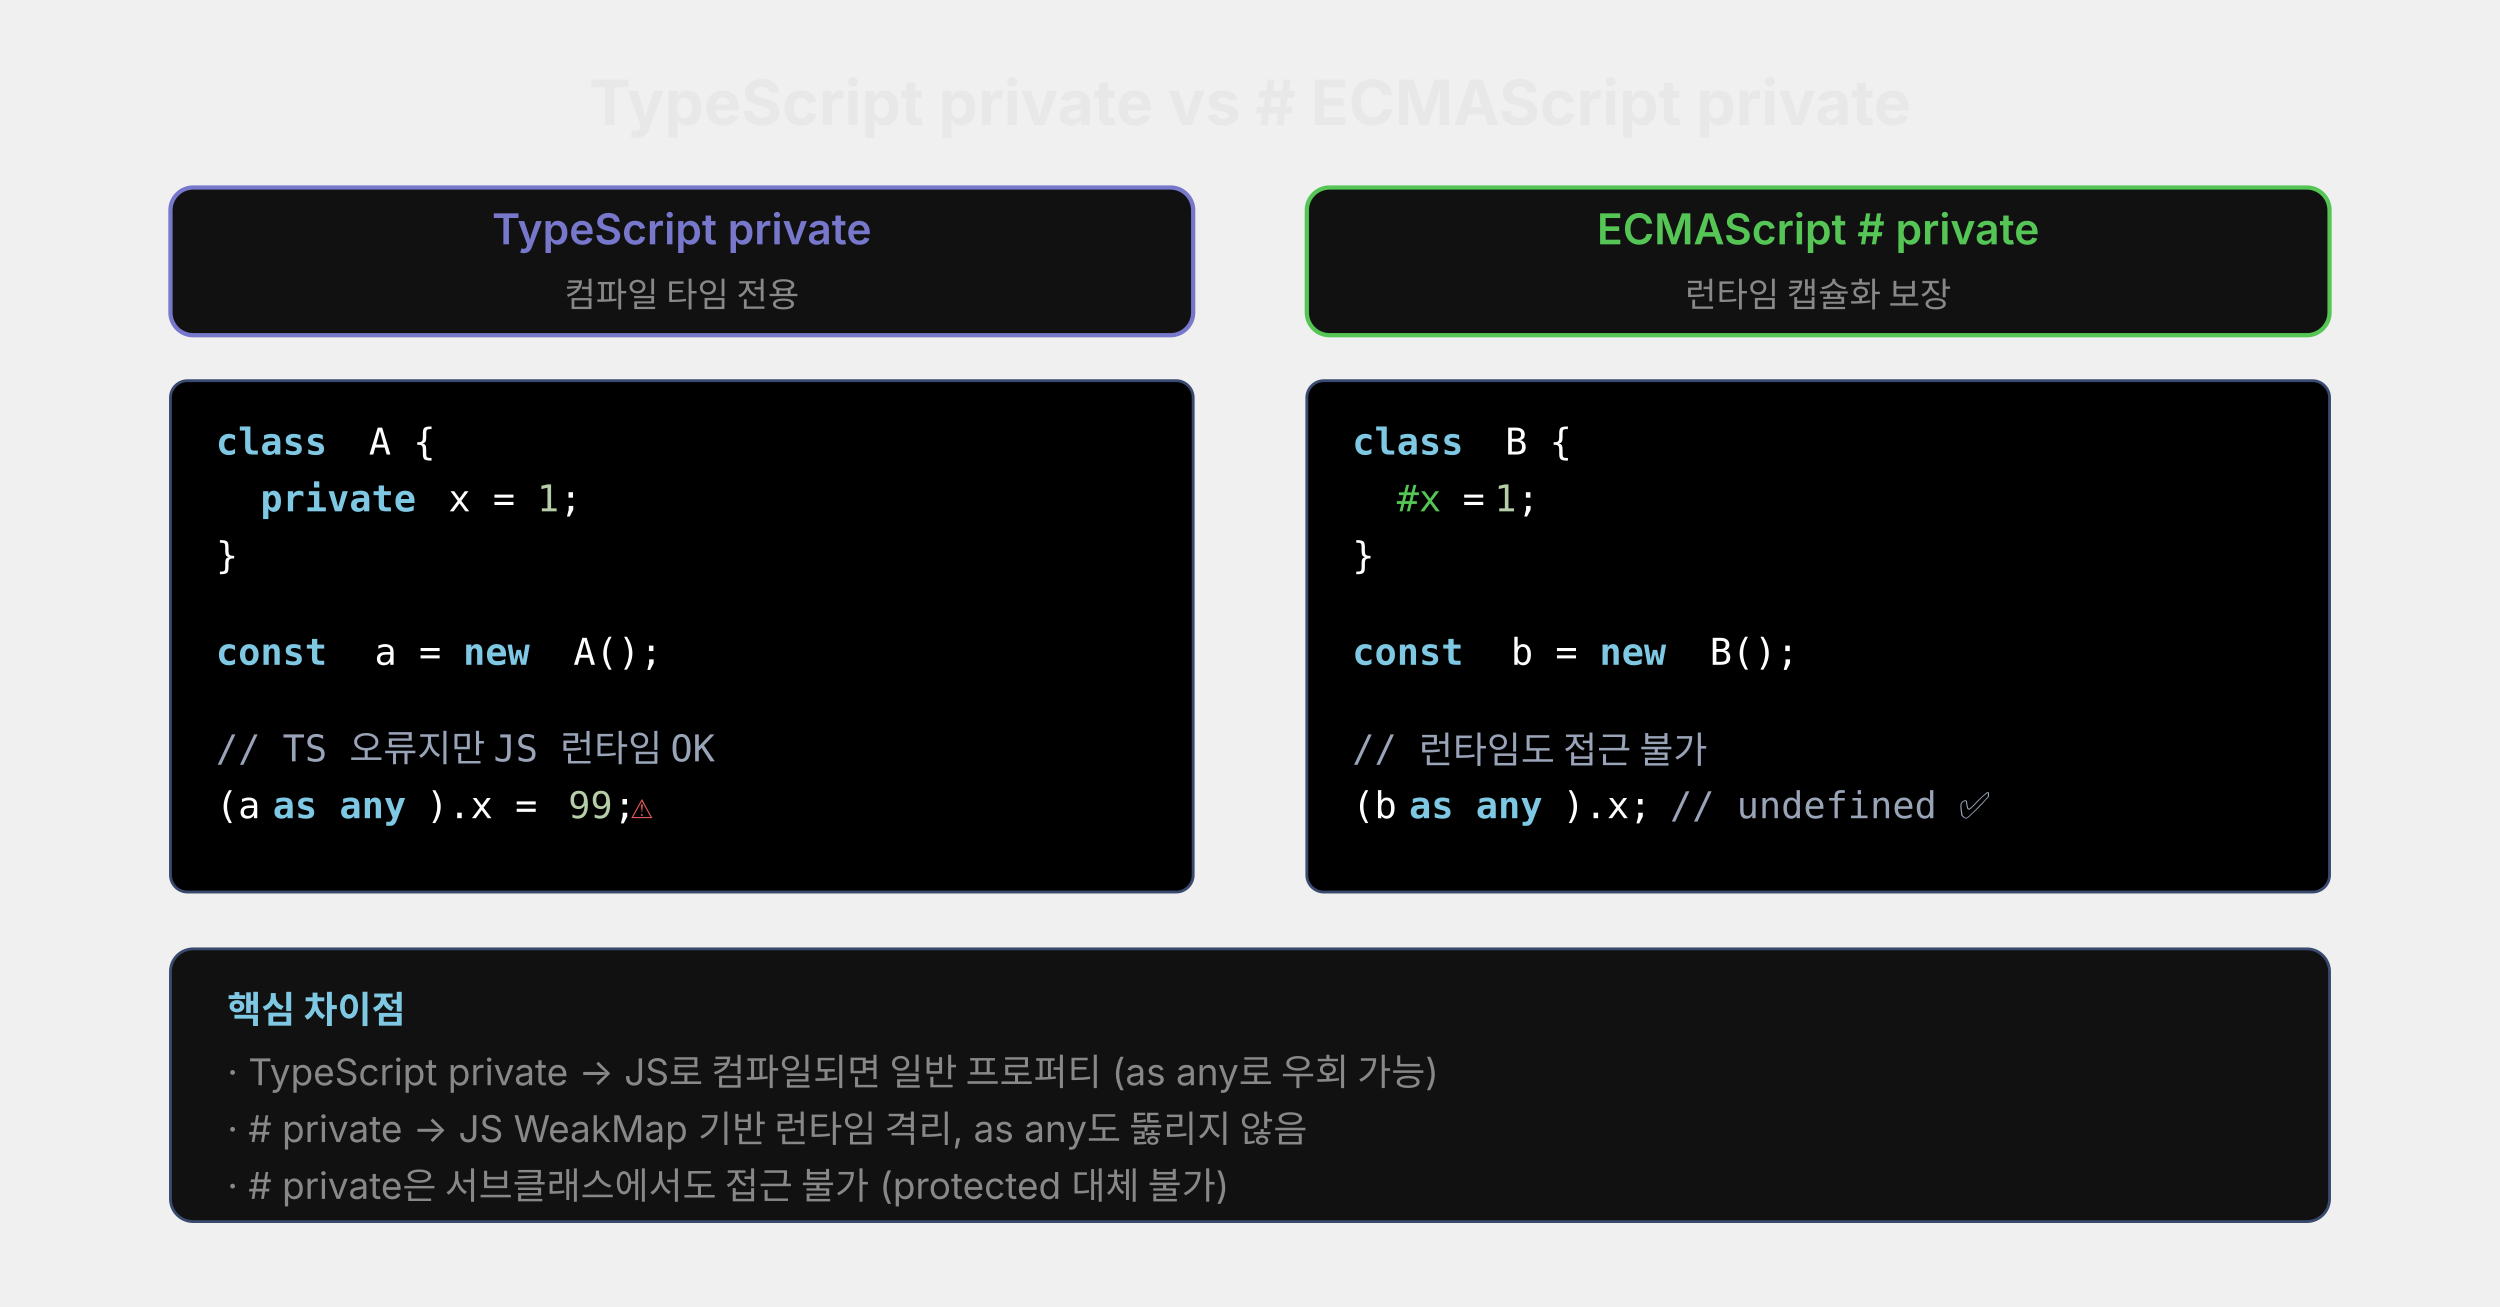
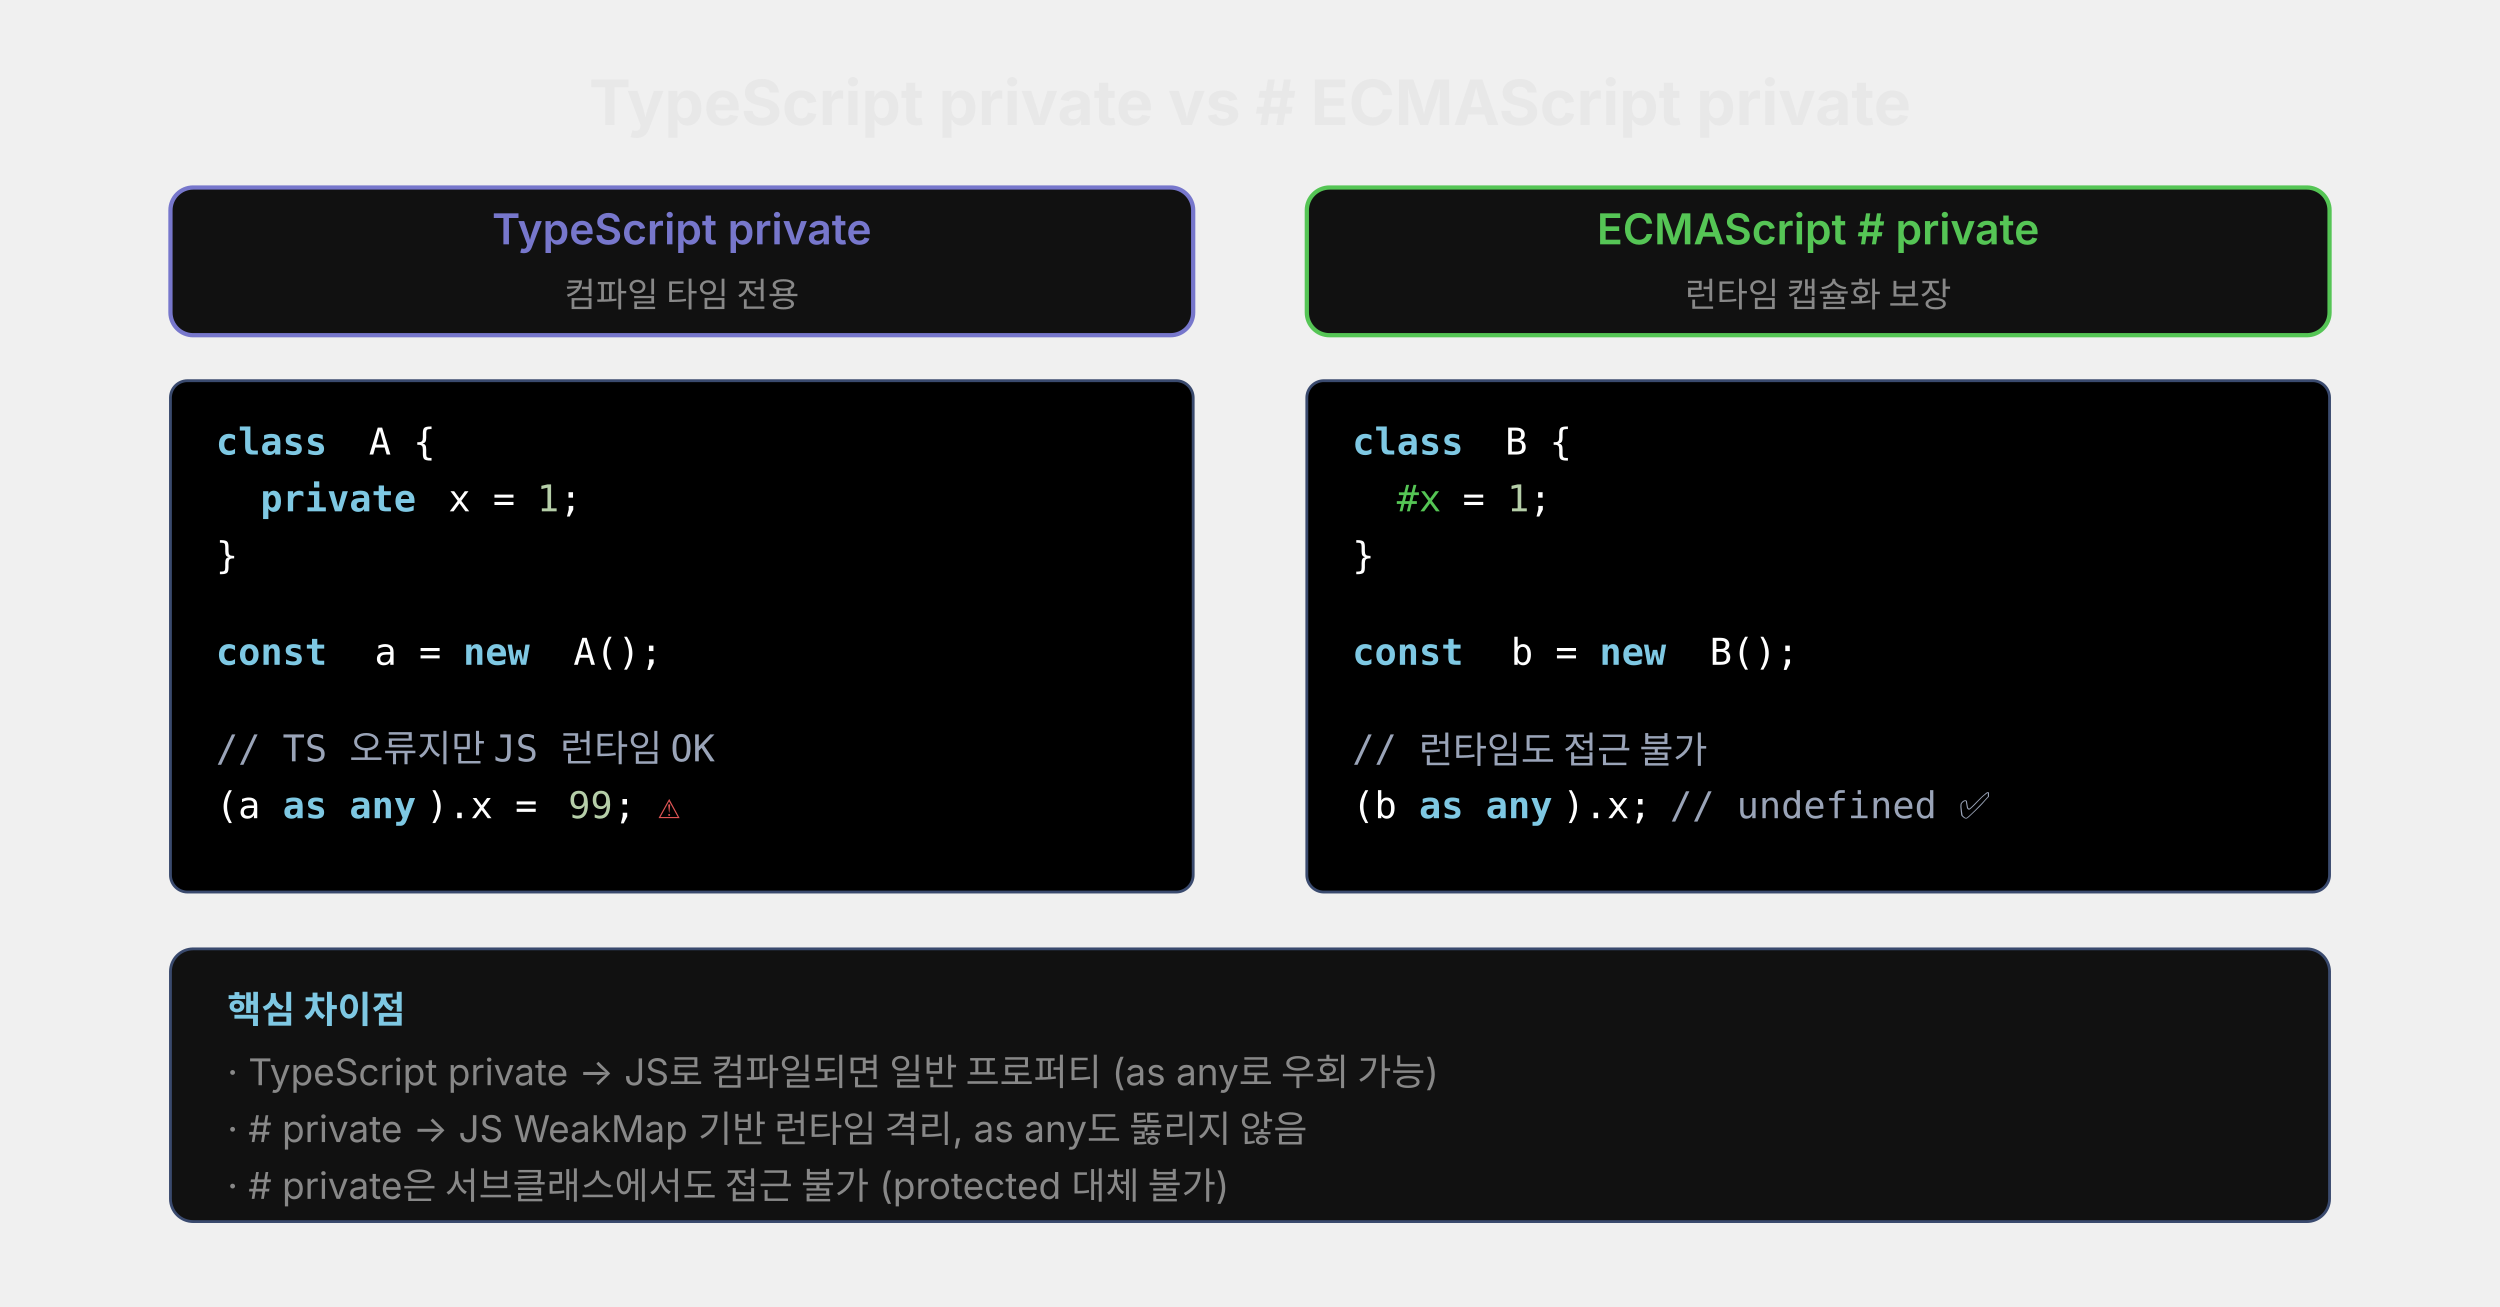
<svg xmlns="http://www.w3.org/2000/svg" width="880" viewBox="0 0 880 460" style="background:#0a0a0a;border-radius:12px">
  <text x="440" y="44" font-family="'Wanted Sans Variable','Wanted Sans',-apple-system,sans-serif" font-size="22" font-weight="700" fill="#e8e8e8" text-anchor="middle">TypeScript private vs # ECMAScript private</text>
  <rect x="60" y="66" width="360" height="52" rx="8" fill="#111" stroke="#7777cc" stroke-width="1.5" />
  <text x="240" y="86" font-family="'Wanted Sans Variable','Wanted Sans',-apple-system,sans-serif" font-size="15" font-weight="600" fill="#7777cc" text-anchor="middle">TypeScript private</text>
  <text x="240" y="108" font-family="'Wanted Sans Variable','Wanted Sans',-apple-system,sans-serif" font-size="12" fill="#888" text-anchor="middle">컴파일 타임 전용</text>
  <rect x="460" y="66" width="360" height="52" rx="8" fill="#111" stroke="#55c555" stroke-width="1.5" />
  <text x="640" y="86" font-family="'Wanted Sans Variable','Wanted Sans',-apple-system,sans-serif" font-size="15" font-weight="600" fill="#55c555" text-anchor="middle">ECMAScript # private</text>
  <text x="640" y="108" font-family="'Wanted Sans Variable','Wanted Sans',-apple-system,sans-serif" font-size="12" fill="#888" text-anchor="middle">런타임 캡슐화 보장</text>
  <rect x="60" y="134" width="360" height="180" rx="6" fill="#000000" stroke="#3a4a6e" stroke-width="1" />
  <text x="76" y="160" font-family="'JetBrains Mono','Menlo','Consolas',monospace" font-size="13" xml:space="preserve" fill="#7ec8e3" font-weight="600">class</text>
  <text x="122" y="160" font-family="'JetBrains Mono','Menlo','Consolas',monospace" font-size="13" xml:space="preserve" fill="#ffffff"> A {</text>
  <text x="76" y="180" font-family="'JetBrains Mono','Menlo','Consolas',monospace" font-size="13" xml:space="preserve" fill="#7ec8e3" font-weight="600">  private</text>
  <text x="150" y="180" font-family="'JetBrains Mono','Menlo','Consolas',monospace" font-size="13" xml:space="preserve" fill="#ffffff"> x = </text>
  <text x="189" y="180" font-family="'JetBrains Mono','Menlo','Consolas',monospace" font-size="13" xml:space="preserve" fill="#b5cea8">1</text>
  <text x="197" y="180" font-family="'JetBrains Mono','Menlo','Consolas',monospace" font-size="13" xml:space="preserve" fill="#ffffff">;</text>
  <text x="76" y="200" font-family="'JetBrains Mono','Menlo','Consolas',monospace" font-size="13" xml:space="preserve" fill="#ffffff">}</text>
  <text x="76" y="234" font-family="'JetBrains Mono','Menlo','Consolas',monospace" font-size="13" xml:space="preserve" fill="#7ec8e3" font-weight="600">const</text>
  <text x="124" y="234" font-family="'JetBrains Mono','Menlo','Consolas',monospace" font-size="13" xml:space="preserve" fill="#ffffff"> a = </text>
  <text x="163" y="234" font-family="'JetBrains Mono','Menlo','Consolas',monospace" font-size="13" xml:space="preserve" fill="#7ec8e3" font-weight="600">new</text>
  <text x="194" y="234" font-family="'JetBrains Mono','Menlo','Consolas',monospace" font-size="13" xml:space="preserve" fill="#ffffff"> A();</text>
  <text x="76" y="268" font-family="'JetBrains Mono','Menlo','Consolas',monospace" font-size="13" xml:space="preserve" fill="#9aa4b8">// TS 오류지만 JS 런타임 OK</text>
  <text x="76" y="288" font-family="'JetBrains Mono','Menlo','Consolas',monospace" font-size="13" xml:space="preserve" fill="#ffffff">(a </text>
-   <text x="96" y="288" font-family="'JetBrains Mono','Menlo','Consolas',monospace" font-size="13" xml:space="preserve" fill="#7ec8e3" font-weight="600">as any</text>
+   <text x="99.5" y="288" font-family="'JetBrains Mono','Menlo','Consolas',monospace" font-size="13" xml:space="preserve" fill="#7ec8e3" font-weight="600">as any</text>
  <text x="150" y="288" font-family="'JetBrains Mono','Menlo','Consolas',monospace" font-size="13" xml:space="preserve" fill="#ffffff">).x = </text>
  <text x="200" y="288" font-family="'JetBrains Mono','Menlo','Consolas',monospace" font-size="13" xml:space="preserve" fill="#b5cea8">99</text>
  <text x="216" y="288" font-family="'JetBrains Mono','Menlo','Consolas',monospace" font-size="13" xml:space="preserve" fill="#ffffff">; </text>
-   <text x="222" y="288" font-family="'JetBrains Mono','Menlo','Consolas',monospace" font-size="13" xml:space="preserve" fill="#e05555">⚠</text>
+   <text x="231.6" y="288" font-family="'JetBrains Mono','Menlo','Consolas',monospace" font-size="13" xml:space="preserve" fill="#e05555">⚠</text>
  <rect x="460" y="134" width="360" height="180" rx="6" fill="#000000" stroke="#3a4a6e" stroke-width="1" />
  <text x="476" y="160" font-family="'JetBrains Mono','Menlo','Consolas',monospace" font-size="13" xml:space="preserve" fill="#7ec8e3" font-weight="600">class</text>
  <text x="522" y="160" font-family="'JetBrains Mono','Menlo','Consolas',monospace" font-size="13" xml:space="preserve" fill="#ffffff"> B {</text>
  <text x="476" y="180" font-family="'JetBrains Mono','Menlo','Consolas',monospace" font-size="13" xml:space="preserve" fill="#55c555">  #x</text>
  <text x="507" y="180" font-family="'JetBrains Mono','Menlo','Consolas',monospace" font-size="13" xml:space="preserve" fill="#ffffff"> = </text>
-   <text x="526" y="180" font-family="'JetBrains Mono','Menlo','Consolas',monospace" font-size="13" xml:space="preserve" fill="#b5cea8">1</text>
-   <text x="534" y="180" font-family="'JetBrains Mono','Menlo','Consolas',monospace" font-size="13" xml:space="preserve" fill="#ffffff">;</text>
+   <text x="530.5" y="180" font-family="'JetBrains Mono','Menlo','Consolas',monospace" font-size="13" xml:space="preserve" fill="#b5cea8">1</text>
+   <text x="538.3" y="180" font-family="'JetBrains Mono','Menlo','Consolas',monospace" font-size="13" xml:space="preserve" fill="#ffffff">;</text>
  <text x="476" y="200" font-family="'JetBrains Mono','Menlo','Consolas',monospace" font-size="13" xml:space="preserve" fill="#ffffff">}</text>
  <text x="476" y="234" font-family="'JetBrains Mono','Menlo','Consolas',monospace" font-size="13" xml:space="preserve" fill="#7ec8e3" font-weight="600">const</text>
  <text x="524" y="234" font-family="'JetBrains Mono','Menlo','Consolas',monospace" font-size="13" xml:space="preserve" fill="#ffffff"> b = </text>
  <text x="563" y="234" font-family="'JetBrains Mono','Menlo','Consolas',monospace" font-size="13" xml:space="preserve" fill="#7ec8e3" font-weight="600">new</text>
  <text x="594" y="234" font-family="'JetBrains Mono','Menlo','Consolas',monospace" font-size="13" xml:space="preserve" fill="#ffffff"> B();</text>
  <text x="476" y="268" font-family="'JetBrains Mono','Menlo','Consolas',monospace" font-size="13" xml:space="preserve" fill="#9aa4b8">// 런타임도 접근 불가</text>
  <text x="476" y="288" font-family="'JetBrains Mono','Menlo','Consolas',monospace" font-size="13" xml:space="preserve" fill="#ffffff">(b </text>
-   <text x="496" y="288" font-family="'JetBrains Mono','Menlo','Consolas',monospace" font-size="13" xml:space="preserve" fill="#7ec8e3" font-weight="600">as any</text>
+   <text x="499.5" y="288" font-family="'JetBrains Mono','Menlo','Consolas',monospace" font-size="13" xml:space="preserve" fill="#7ec8e3" font-weight="600">as any</text>
  <text x="550" y="288" font-family="'JetBrains Mono','Menlo','Consolas',monospace" font-size="13" xml:space="preserve" fill="#ffffff">).x;</text>
  <text x="580" y="288" font-family="'JetBrains Mono','Menlo','Consolas',monospace" font-size="13" xml:space="preserve" fill="#9aa4b8"> // undefined ✅</text>
  <rect x="60" y="334" width="760" height="96" rx="8" fill="#111111" stroke="#3a4a6e" stroke-width="1" />
  <text x="80" y="360" font-family="'Wanted Sans Variable','Wanted Sans',-apple-system,sans-serif" font-size="13" font-weight="600" fill="#7ec8e3">핵심 차이점</text>
  <text x="80" y="382" font-family="'Wanted Sans Variable','Wanted Sans',-apple-system,sans-serif" font-size="13" fill="#888">· TypeScript private → JS로 컴파일되면 일반 프로퍼티 (as any로 우회 가능)</text>
  <text x="80" y="402" font-family="'Wanted Sans Variable','Wanted Sans',-apple-system,sans-serif" font-size="13" fill="#888">· # private → JS WeakMap 기반 런타임 격리, as any도 뚫리지 않음</text>
  <text x="80" y="422" font-family="'Wanted Sans Variable','Wanted Sans',-apple-system,sans-serif" font-size="13" fill="#888">· # private은 서브클래스에서도 접근 불가 (protected 대체 불가)</text>
</svg>
